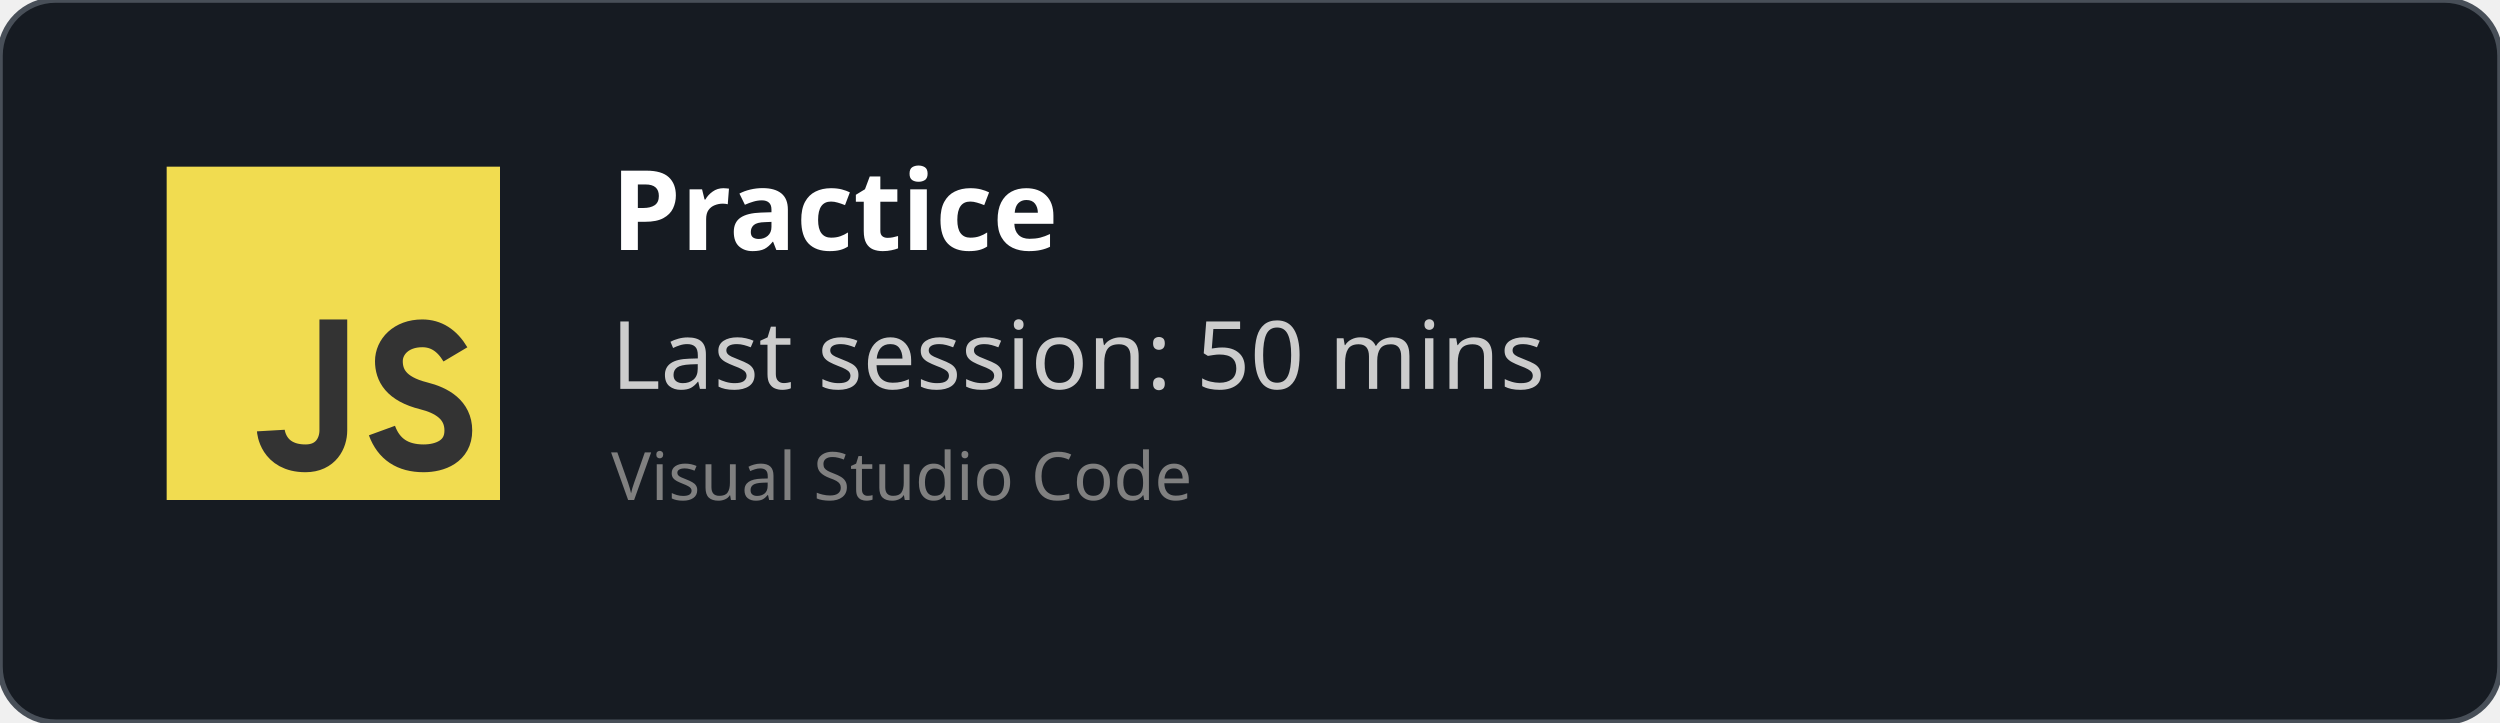
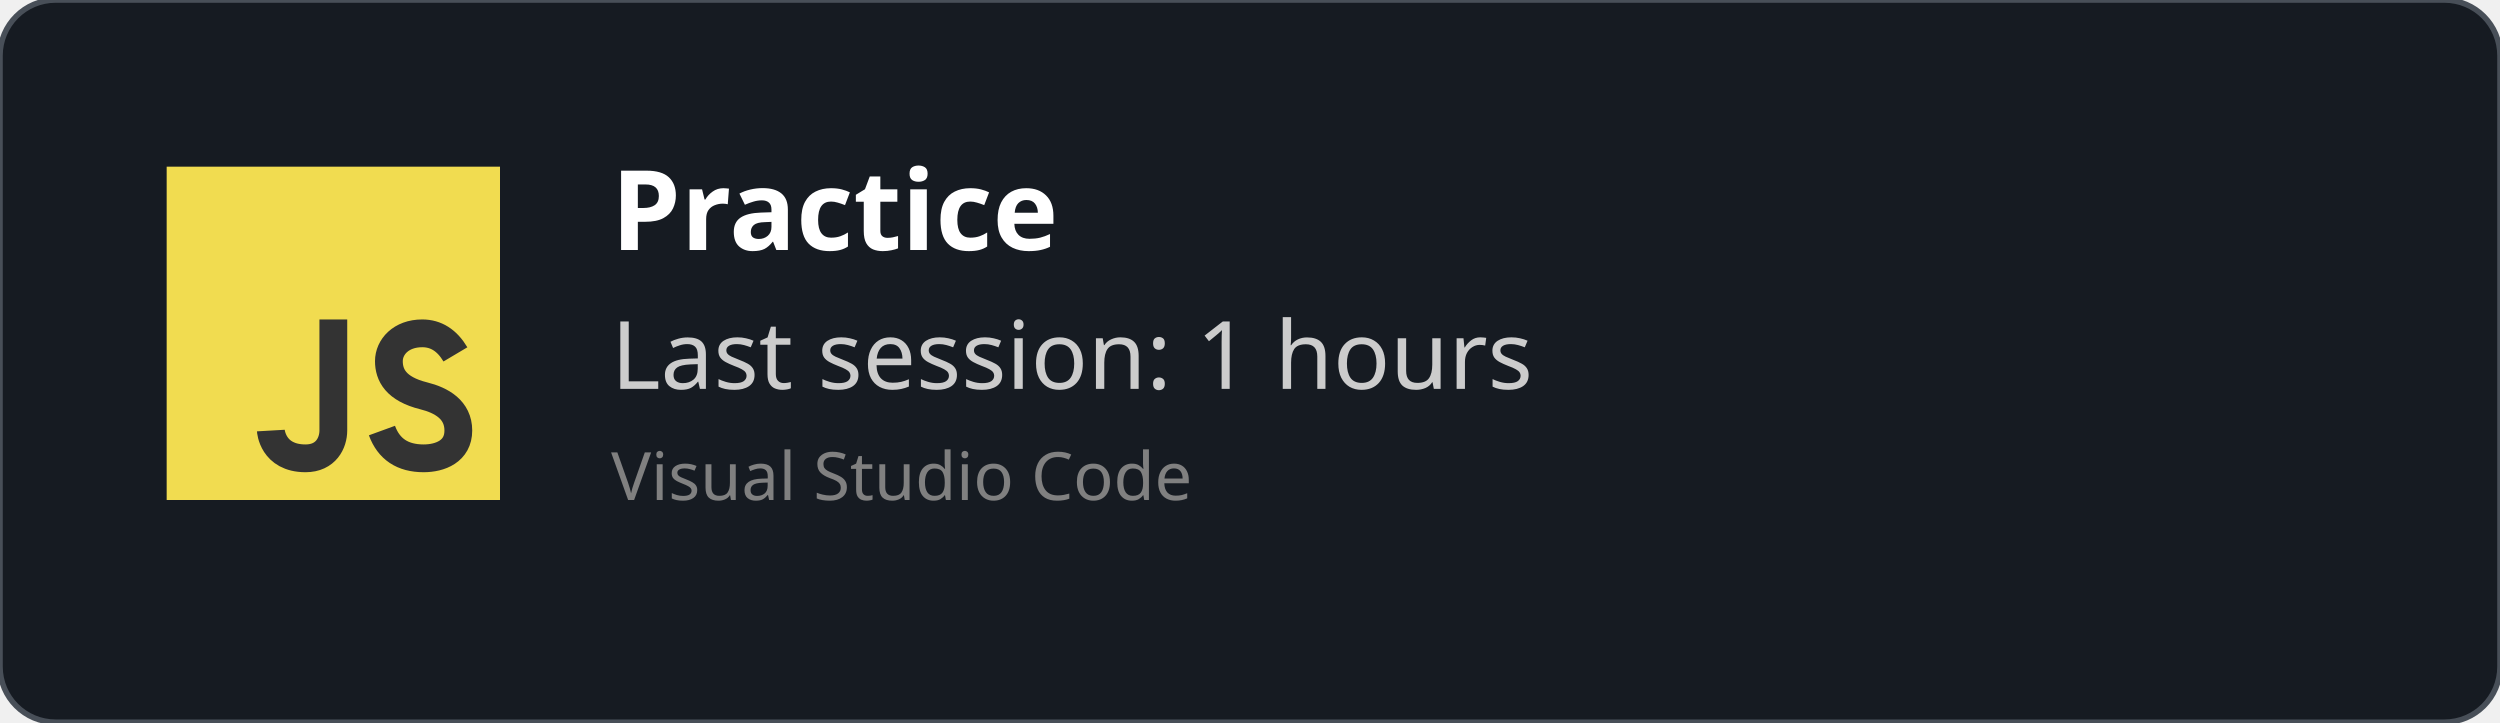
<svg xmlns="http://www.w3.org/2000/svg" width="450" height="130" viewBox="0 0 450 130" fill="none" role="img">
  <style>
    *{
        font-family: 'Segoe UI', Ubuntu, monospace
    }
    </style>
  <defs>
    <clipPath id="horizontalClip" x="20" y="20" width="500" height="200">
      <rect x="90" y="20" width="300" height="50" />
    </clipPath>
  </defs>
  <rect width="450" height="130" fill="rgba(22,27,34)" stroke="#484f58" stroke-width="1" fill-opacity="1" stroke-opacity="1" x="0" y="0" rx="10px" ry="10px">
    </rect>
  <svg width="60px" height="60px" x="30" y="30" viewBox="0 0 24 24" id="js">
    <g fill="none" fill-rule="evenodd">
      <rect width="24" height="24" fill="#F1DC50" />
      <path stroke="#333" stroke-width="2" d="M12,11 C12,15.749 12,18.416 12,19 C12,19.876 11.477,21 10,21 C7.615,21 7.5,19 7.5,19 M20.79,13.516 C20.19,12.505 19.394,12 18.404,12 C16.856,12 16,13 16,14 C16,15 16.5,16 18.508,16.5 C19.786,16.818 21,17.5 21,19 C21,20.5 19.685,21 18.5,21 C16.986,21 15.986,20.333 15.5,19" />
    </g>
  </svg>
  <text x="110" y="45" font-size="20" clip-path="url(#horizontalClip)" font-weight="bold" font-family="Ubuntu" fill="white">
    Practice
    </text>
  <text x="110" y="70" font-size="17px" font-family="Ubuntu" fill="#ccc">
-     Last session: 50 mins
+     Last session: 1 hours
    </text>
  <text x="110" y="90" font-size="12px" font-family="Ubuntu" fill="grey">
    Visual Studio Code
    </text>
</svg>
